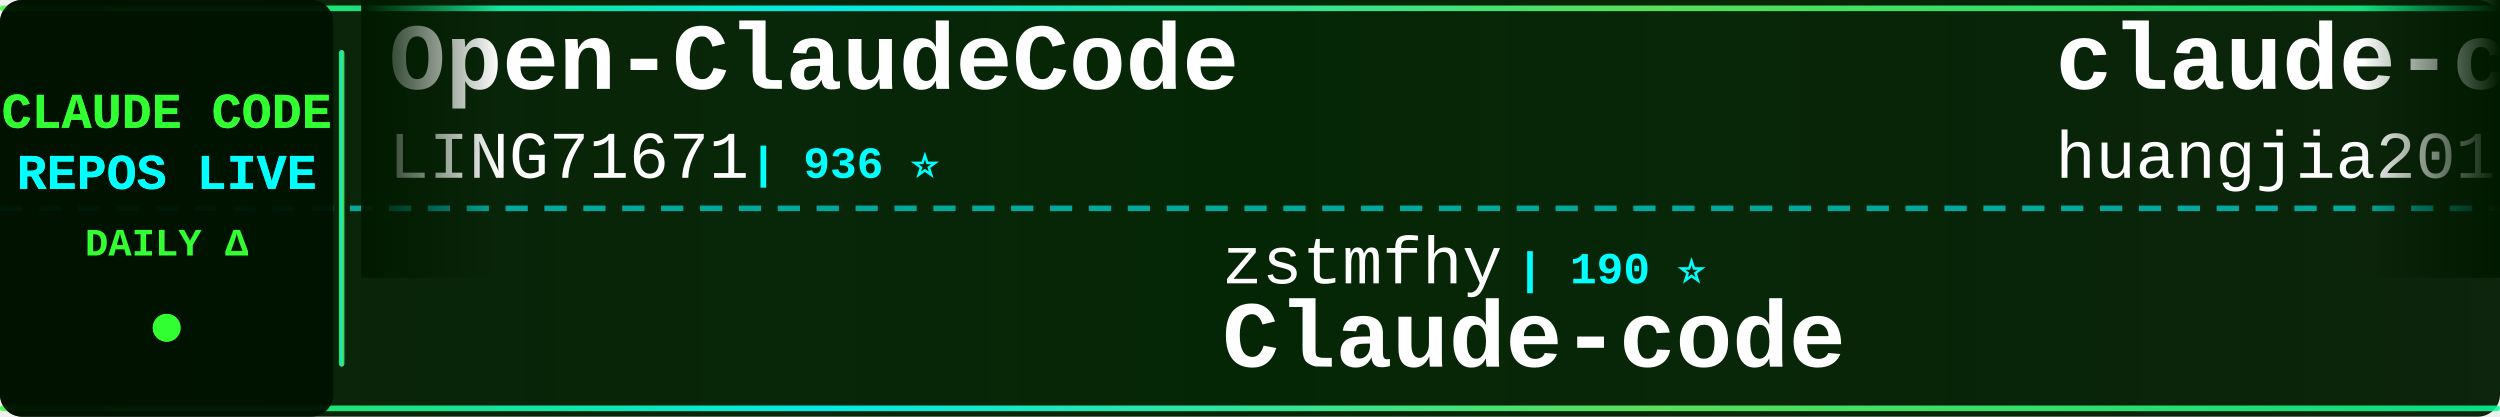
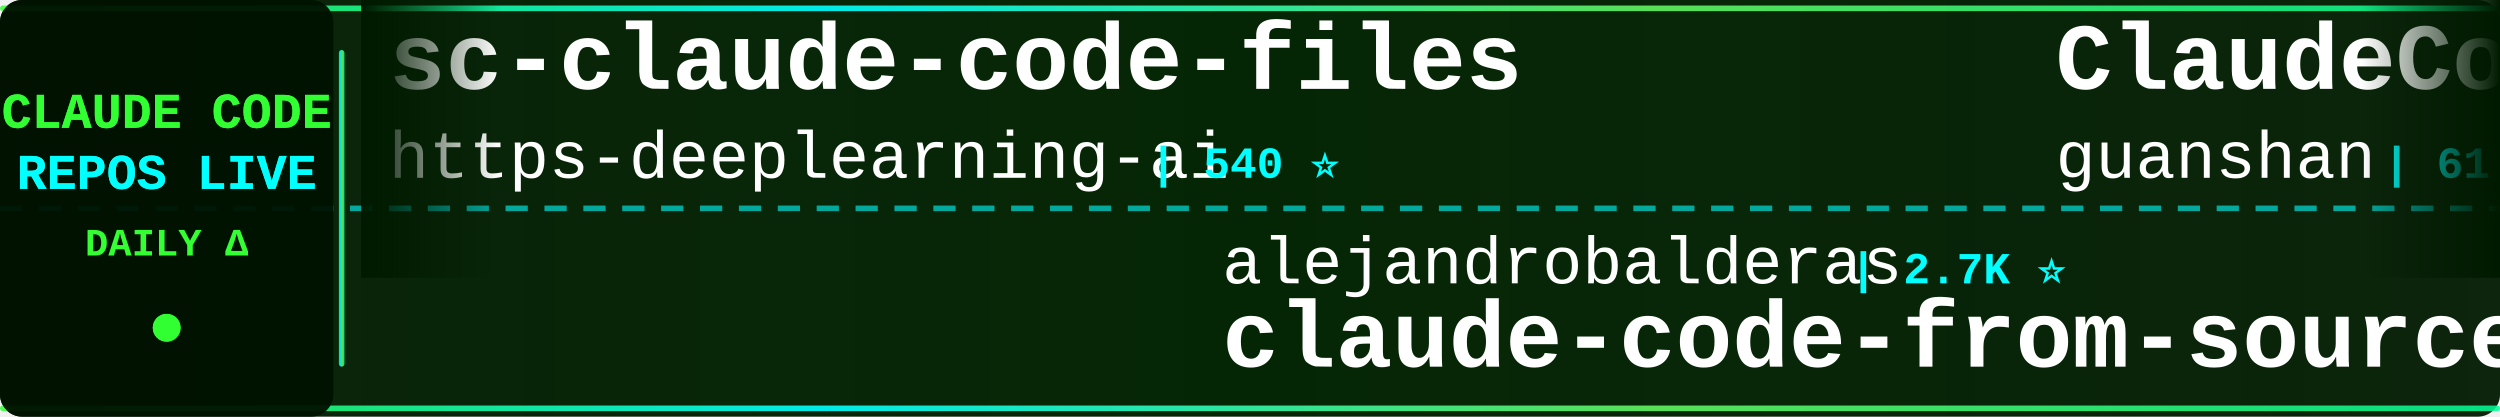
<svg xmlns="http://www.w3.org/2000/svg" width="900" height="150">
  <defs>
    <linearGradient id="tickerBg" x1="0%" y1="0%" x2="100%" y2="0%">
      <stop offset="0%" style="stop-color:#001a00;stop-opacity:0.95" />
      <stop offset="50%" style="stop-color:#002200;stop-opacity:0.98" />
      <stop offset="100%" style="stop-color:#001a00;stop-opacity:0.95" />
    </linearGradient>
    <linearGradient id="borderGrad" x1="0%" y1="0%" x2="100%" y2="0%">
      <stop offset="0%" style="stop-color:#33ff33;stop-opacity:0.85">
        <animate attributeName="stop-opacity" values="0.85;1;0.85" dur="2s" repeatCount="indefinite" />
      </stop>
      <stop offset="33%" style="stop-color:#00ffff;stop-opacity:0.9">
        <animate attributeName="stop-opacity" values="0.9;1;0.9" dur="2.2s" repeatCount="indefinite" />
      </stop>
      <stop offset="66%" style="stop-color:#66ff66;stop-opacity:0.85">
        <animate attributeName="stop-opacity" values="0.85;1;0.85" dur="1.8s" repeatCount="indefinite" />
      </stop>
      <stop offset="100%" style="stop-color:#00ff99;stop-opacity:0.85">
        <animate attributeName="stop-opacity" values="0.85;1;0.85" dur="2s" repeatCount="indefinite" />
      </stop>
    </linearGradient>
    <filter id="textGlow">
      <feGaussianBlur stdDeviation="0.1" result="coloredBlur" />
      <feMerge>
        <feMergeNode in="coloredBlur" />
        <feMergeNode in="SourceGraphic" />
      </feMerge>
    </filter>
    <filter id="metricGlow">
      <feGaussianBlur stdDeviation="0.2" result="coloredBlur" />
      <feMerge>
        <feMergeNode in="coloredBlur" />
        <feMergeNode in="SourceGraphic" />
      </feMerge>
    </filter>
    <linearGradient id="leftFade" x1="0%" y1="0%" x2="100%" y2="0%">
      <stop offset="0%" style="stop-color:#001a00;stop-opacity:1" />
      <stop offset="100%" style="stop-color:#001a00;stop-opacity:0" />
    </linearGradient>
    <linearGradient id="rightFade" x1="0%" y1="0%" x2="100%" y2="0%">
      <stop offset="0%" style="stop-color:#001a00;stop-opacity:0" />
      <stop offset="100%" style="stop-color:#001a00;stop-opacity:1" />
    </linearGradient>
  </defs>
  <rect width="900" height="150" fill="url(#tickerBg)" rx="8" />
  <rect x="0" y="2" width="900" height="2" fill="url(#borderGrad)" rx="1" />
  <rect x="0" y="146" width="900" height="2" fill="url(#borderGrad)" rx="1" />
  <line x1="0" y1="75" x2="900" y2="75" stroke="#00ffff" stroke-width="2" stroke-dasharray="8 6" opacity="0.6" />
  <rect x="0" y="0" width="120" height="150" fill="#001100" opacity="0.95" rx="8" />
  <text x="60" y="46" font-family="'Courier New', monospace" font-size="18" font-weight="bold" fill="#33ff33" text-anchor="middle" filter="url(#textGlow)">
    CLAUDE CODE
  </text>
  <text x="60" y="68" font-family="'Courier New', monospace" font-size="18" font-weight="bold" fill="#00ffff" text-anchor="middle" filter="url(#textGlow)">
    REPOS LIVE
  </text>
  <text x="60" y="92" font-family="'Courier New', monospace" font-size="14" font-weight="bold" fill="#33ff33" text-anchor="middle">
    DAILY Δ
  </text>
  <circle cx="60" cy="118" r="5" fill="#33ff33" filter="url(#metricGlow)">
    <animate attributeName="r" values="4;6;4" dur="1.5s" repeatCount="indefinite" />
    <animate attributeName="opacity" values="0.6;1;0.6" dur="1.5s" repeatCount="indefinite" />
  </circle>
  <rect x="122" y="18" width="2" height="114" fill="url(#borderGrad)" rx="1" />
  <clipPath id="tickerClip">
    <rect x="130" y="0" width="770" height="150" />
  </clipPath>
  <g clip-path="url(#tickerClip)">
    <g id="tickerItems">
      <animateTransform attributeName="transform" attributeType="XML" type="translate" from="0 0" to="-3000 0" dur="54s" repeatCount="indefinite" />
      <g transform="translate(0, 0)">
-         <text x="140" y="32" font-family="'Courier New', monospace" font-size="34" font-weight="bold" fill="#ffffff">Open-ClaudeCode</text>
-         <text x="140" y="64" font-family="'Courier New', monospace" font-size="24" font-weight="normal" fill="#ffffff" opacity="1.0">LING71671</text>
-         <text x="270" y="64" font-family="'Courier New', monospace" font-size="16" font-weight="bold" fill="#00ffff"> | 936 ⭐</text>
+         <text x="140" y="32" font-family="'Courier New', monospace" font-size="34" font-weight="bold" fill="#ffffff">sc-claude-code-files</text>
+         <text x="140" y="64" font-family="'Courier New', monospace" font-size="24" font-weight="normal" fill="#ffffff" opacity="1.0">https-deeplearning-ai</text>
+         <text x="414" y="64" font-family="'Courier New', monospace" font-size="16" font-weight="bold" fill="#00ffff"> | 540 ⭐</text>
      </g>
      <g transform="translate(300, 0)">
-         <text x="140" y="102" font-family="'Courier New', monospace" font-size="24" font-weight="normal" fill="#ffffff" opacity="1.0">zstmfhy</text>
-         <text x="246" y="102" font-family="'Courier New', monospace" font-size="16" font-weight="bold" fill="#00ffff"> | 190 ⭐</text>
-         <text x="140" y="132" font-family="'Courier New', monospace" font-size="34" font-weight="bold" fill="#ffffff">Claude-code</text>
+         <text x="140" y="102" font-family="'Courier New', monospace" font-size="24" font-weight="normal" fill="#ffffff" opacity="1.0">alejandrobalderas</text>
+         <text x="366" y="102" font-family="'Courier New', monospace" font-size="16" font-weight="bold" fill="#00ffff"> | 2.7K ⭐</text>
+         <text x="140" y="132" font-family="'Courier New', monospace" font-size="34" font-weight="bold" fill="#ffffff">claude-code-from-source</text>
      </g>
      <g transform="translate(600, 0)">
-         <text x="140" y="32" font-family="'Courier New', monospace" font-size="34" font-weight="bold" fill="#ffffff">claude-code-engineering</text>
-         <text x="140" y="64" font-family="'Courier New', monospace" font-size="24" font-weight="normal" fill="#ffffff" opacity="1.0">huangjia2019</text>
-         <text x="306" y="64" font-family="'Courier New', monospace" font-size="16" font-weight="bold" fill="#00ffff"> | 1.1K ⭐</text>
+         <text x="140" y="32" font-family="'Courier New', monospace" font-size="34" font-weight="bold" fill="#ffffff">ClaudeCode</text>
+         <text x="140" y="64" font-family="'Courier New', monospace" font-size="24" font-weight="normal" fill="#ffffff" opacity="1.0">guanshan</text>
+         <text x="258" y="64" font-family="'Courier New', monospace" font-size="16" font-weight="bold" fill="#00ffff"> | 61 ⭐</text>
      </g>
      <g transform="translate(900, 0)">
-         <text x="140" y="102" font-family="'Courier New', monospace" font-size="24" font-weight="normal" fill="#ffffff" opacity="1.0">lorryjovens-hub</text>
-         <text x="342" y="102" font-family="'Courier New', monospace" font-size="16" font-weight="bold" fill="#00ffff"> | 1.7K ⭐</text>
-         <text x="140" y="132" font-family="'Courier New', monospace" font-size="34" font-weight="bold" fill="#ffffff">claude-code-rust</text>
+         <text x="140" y="102" font-family="'Courier New', monospace" font-size="24" font-weight="normal" fill="#ffffff" opacity="1.0">Chachamaru127</text>
+         <text x="318" y="102" font-family="'Courier New', monospace" font-size="16" font-weight="bold" fill="#00ffff"> | 3.0K ⭐</text>
+         <text x="140" y="132" font-family="'Courier New', monospace" font-size="34" font-weight="bold" fill="#ffffff">claude-code-harness</text>
      </g>
      <g transform="translate(1200, 0)">
-         <text x="140" y="32" font-family="'Courier New', monospace" font-size="34" font-weight="bold" fill="#ffffff">edmunds-claude-code</text>
-         <text x="140" y="64" font-family="'Courier New', monospace" font-size="24" font-weight="normal" fill="#ffffff" opacity="1.0">edmund-io</text>
-         <text x="270" y="64" font-family="'Courier New', monospace" font-size="16" font-weight="bold" fill="#00ffff"> | 1.5K ⭐</text>
+         <text x="140" y="32" font-family="'Courier New', monospace" font-size="34" font-weight="bold" fill="#ffffff">claude-code-local</text>
+         <text x="140" y="64" font-family="'Courier New', monospace" font-size="24" font-weight="normal" fill="#ffffff" opacity="1.0">nicedreamzapp</text>
+         <text x="318" y="64" font-family="'Courier New', monospace" font-size="16" font-weight="bold" fill="#00ffff"> | 3.2K ⭐</text>
      </g>
      <g transform="translate(1500, 0)">
-         <text x="140" y="102" font-family="'Courier New', monospace" font-size="24" font-weight="normal" fill="#ffffff" opacity="1.0">ding113</text>
-         <text x="246" y="102" font-family="'Courier New', monospace" font-size="16" font-weight="bold" fill="#00ffff"> | 3.3K ⭐</text>
-         <text x="140" y="132" font-family="'Courier New', monospace" font-size="34" font-weight="bold" fill="#ffffff">claude-code-hub</text>
+         <text x="140" y="102" font-family="'Courier New', monospace" font-size="24" font-weight="normal" fill="#ffffff" opacity="1.0">Windy3f3f3f3f</text>
+         <text x="318" y="102" font-family="'Courier New', monospace" font-size="16" font-weight="bold" fill="#00ffff"> | 3.4K ⭐ +1</text>
+         <text x="140" y="132" font-family="'Courier New', monospace" font-size="34" font-weight="bold" fill="#ffffff">how-claude-code-works</text>
      </g>
      <g transform="translate(1800, 0)">
-         <text x="140" y="32" font-family="'Courier New', monospace" font-size="34" font-weight="bold" fill="#ffffff">claude-code-from-source</text>
-         <text x="140" y="64" font-family="'Courier New', monospace" font-size="24" font-weight="normal" fill="#ffffff" opacity="1.0">alejandrobalderas</text>
-         <text x="366" y="64" font-family="'Courier New', monospace" font-size="16" font-weight="bold" fill="#00ffff"> | 2.7K ⭐</text>
+         <text x="140" y="32" font-family="'Courier New', monospace" font-size="34" font-weight="bold" fill="#ffffff">claude-code-source-code</text>
+         <text x="140" y="64" font-family="'Courier New', monospace" font-size="24" font-weight="normal" fill="#ffffff" opacity="1.0">777genius</text>
+         <text x="270" y="64" font-family="'Courier New', monospace" font-size="16" font-weight="bold" fill="#00ffff"> | 925 ⭐</text>
      </g>
      <g transform="translate(2100, 0)">
-         <text x="140" y="102" font-family="'Courier New', monospace" font-size="24" font-weight="normal" fill="#ffffff" opacity="1.0">anthropics</text>
-         <text x="282" y="102" font-family="'Courier New', monospace" font-size="16" font-weight="bold" fill="#00ffff"> | 167.5K ⭐ +52</text>
-         <text x="140" y="132" font-family="'Courier New', monospace" font-size="34" font-weight="bold" fill="#ffffff">skills</text>
+         <text x="140" y="102" font-family="'Courier New', monospace" font-size="24" font-weight="normal" fill="#ffffff" opacity="1.0">Cranot</text>
+         <text x="234" y="102" font-family="'Courier New', monospace" font-size="16" font-weight="bold" fill="#00ffff"> | 2.9K ⭐</text>
+         <text x="140" y="132" font-family="'Courier New', monospace" font-size="34" font-weight="bold" fill="#ffffff">claude-code-guide</text>
      </g>
      <g transform="translate(2400, 0)">
-         <text x="140" y="32" font-family="'Courier New', monospace" font-size="34" font-weight="bold" fill="#ffffff">arcads-claude-code</text>
-         <text x="140" y="64" font-family="'Courier New', monospace" font-size="24" font-weight="normal" fill="#ffffff" opacity="1.0">krusemediallc</text>
-         <text x="318" y="64" font-family="'Courier New', monospace" font-size="16" font-weight="bold" fill="#00ffff"> | 1.1K ⭐ +1</text>
+         <text x="140" y="32" font-family="'Courier New', monospace" font-size="34" font-weight="bold" fill="#ffffff">Claude-Code-Usage-Monito...</text>
+         <text x="140" y="64" font-family="'Courier New', monospace" font-size="24" font-weight="normal" fill="#ffffff" opacity="1.0">Maciek-roboblog</text>
+         <text x="342" y="64" font-family="'Courier New', monospace" font-size="16" font-weight="bold" fill="#00ffff"> | 8.6K ⭐ +1</text>
      </g>
      <g transform="translate(2700, 0)">
-         <text x="140" y="102" font-family="'Courier New', monospace" font-size="24" font-weight="normal" fill="#ffffff" opacity="1.0">disler</text>
-         <text x="234" y="102" font-family="'Courier New', monospace" font-size="16" font-weight="bold" fill="#00ffff"> | 3.9K ⭐ +1</text>
-         <text x="140" y="132" font-family="'Courier New', monospace" font-size="34" font-weight="bold" fill="#ffffff">claude-code-hooks-master...</text>
+         <text x="140" y="102" font-family="'Courier New', monospace" font-size="24" font-weight="normal" fill="#ffffff" opacity="1.0">oboard</text>
+         <text x="234" y="102" font-family="'Courier New', monospace" font-size="16" font-weight="bold" fill="#00ffff"> | 3.3K ⭐</text>
+         <text x="140" y="132" font-family="'Courier New', monospace" font-size="34" font-weight="bold" fill="#ffffff">claude-code-rev</text>
      </g>
      <g transform="translate(3000, 0)">
-         <text x="140" y="32" font-family="'Courier New', monospace" font-size="34" font-weight="bold" fill="#ffffff">Open-ClaudeCode</text>
-         <text x="140" y="64" font-family="'Courier New', monospace" font-size="24" font-weight="normal" fill="#ffffff" opacity="1.0">LING71671</text>
-         <text x="270" y="64" font-family="'Courier New', monospace" font-size="16" font-weight="bold" fill="#00ffff"> | 936 ⭐</text>
+         <text x="140" y="32" font-family="'Courier New', monospace" font-size="34" font-weight="bold" fill="#ffffff">sc-claude-code-files</text>
+         <text x="140" y="64" font-family="'Courier New', monospace" font-size="24" font-weight="normal" fill="#ffffff" opacity="1.0">https-deeplearning-ai</text>
+         <text x="414" y="64" font-family="'Courier New', monospace" font-size="16" font-weight="bold" fill="#00ffff"> | 540 ⭐</text>
      </g>
      <g transform="translate(3300, 0)">
-         <text x="140" y="102" font-family="'Courier New', monospace" font-size="24" font-weight="normal" fill="#ffffff" opacity="1.0">zstmfhy</text>
-         <text x="246" y="102" font-family="'Courier New', monospace" font-size="16" font-weight="bold" fill="#00ffff"> | 190 ⭐</text>
-         <text x="140" y="132" font-family="'Courier New', monospace" font-size="34" font-weight="bold" fill="#ffffff">Claude-code</text>
+         <text x="140" y="102" font-family="'Courier New', monospace" font-size="24" font-weight="normal" fill="#ffffff" opacity="1.0">alejandrobalderas</text>
+         <text x="366" y="102" font-family="'Courier New', monospace" font-size="16" font-weight="bold" fill="#00ffff"> | 2.7K ⭐</text>
+         <text x="140" y="132" font-family="'Courier New', monospace" font-size="34" font-weight="bold" fill="#ffffff">claude-code-from-source</text>
      </g>
      <g transform="translate(3600, 0)">
-         <text x="140" y="32" font-family="'Courier New', monospace" font-size="34" font-weight="bold" fill="#ffffff">claude-code-engineering</text>
-         <text x="140" y="64" font-family="'Courier New', monospace" font-size="24" font-weight="normal" fill="#ffffff" opacity="1.0">huangjia2019</text>
-         <text x="306" y="64" font-family="'Courier New', monospace" font-size="16" font-weight="bold" fill="#00ffff"> | 1.1K ⭐</text>
+         <text x="140" y="32" font-family="'Courier New', monospace" font-size="34" font-weight="bold" fill="#ffffff">ClaudeCode</text>
+         <text x="140" y="64" font-family="'Courier New', monospace" font-size="24" font-weight="normal" fill="#ffffff" opacity="1.0">guanshan</text>
+         <text x="258" y="64" font-family="'Courier New', monospace" font-size="16" font-weight="bold" fill="#00ffff"> | 61 ⭐</text>
      </g>
      <g transform="translate(3900, 0)">
-         <text x="140" y="102" font-family="'Courier New', monospace" font-size="24" font-weight="normal" fill="#ffffff" opacity="1.0">lorryjovens-hub</text>
-         <text x="342" y="102" font-family="'Courier New', monospace" font-size="16" font-weight="bold" fill="#00ffff"> | 1.7K ⭐</text>
-         <text x="140" y="132" font-family="'Courier New', monospace" font-size="34" font-weight="bold" fill="#ffffff">claude-code-rust</text>
+         <text x="140" y="102" font-family="'Courier New', monospace" font-size="24" font-weight="normal" fill="#ffffff" opacity="1.0">Chachamaru127</text>
+         <text x="318" y="102" font-family="'Courier New', monospace" font-size="16" font-weight="bold" fill="#00ffff"> | 3.0K ⭐</text>
+         <text x="140" y="132" font-family="'Courier New', monospace" font-size="34" font-weight="bold" fill="#ffffff">claude-code-harness</text>
      </g>
    </g>
  </g>
  <rect x="130" y="0" width="50" height="100" fill="url(#leftFade)" />
  <rect x="850" y="0" width="50" height="100" fill="url(#rightFade)" />
</svg>
